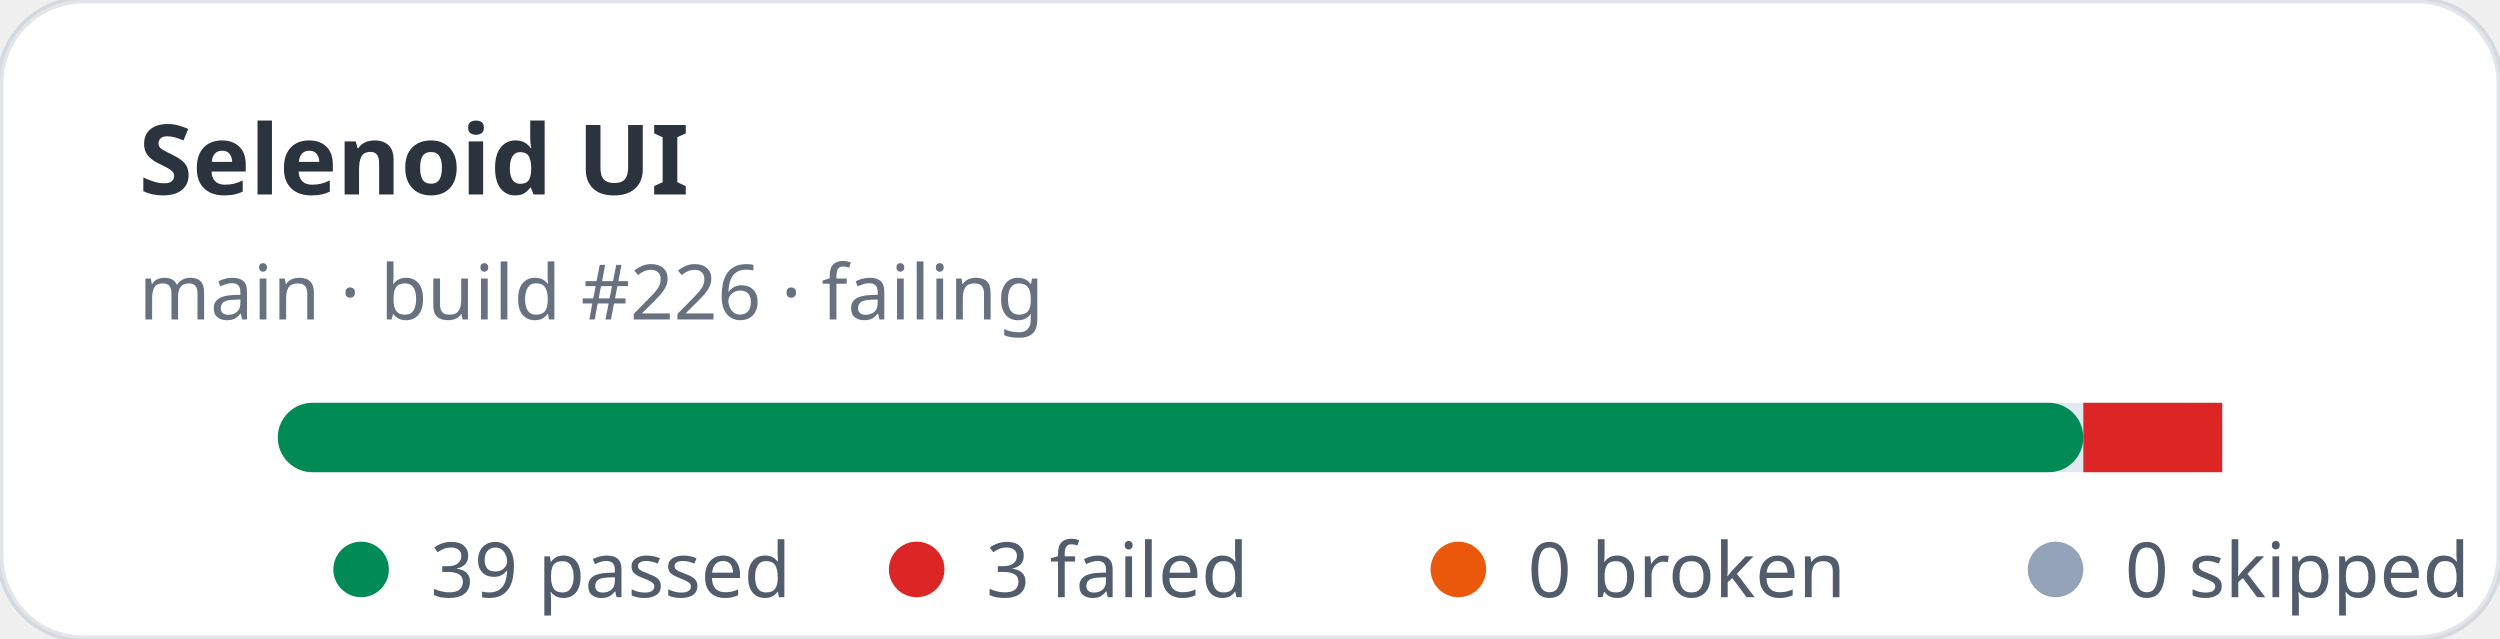
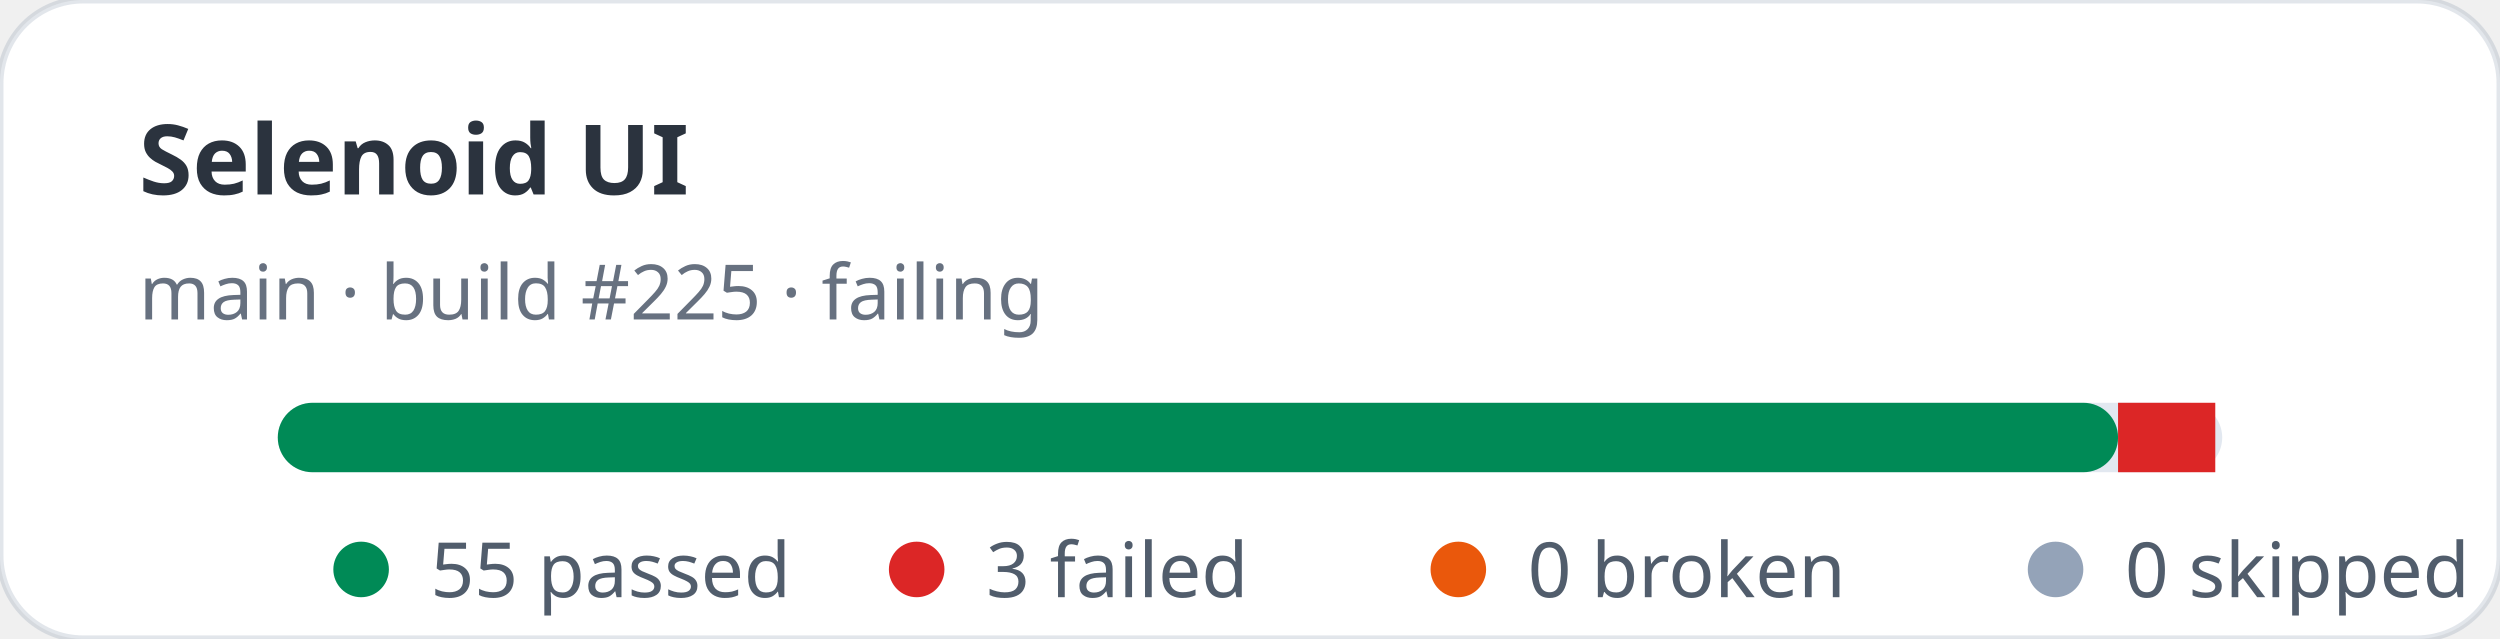
- <svg xmlns="http://www.w3.org/2000/svg" width="360" height="92" viewBox="0 0 360 92" role="img" aria-label="Selenoid UI stats: 39 passed, 3 failed">
+ <svg xmlns="http://www.w3.org/2000/svg" width="360" height="92" viewBox="0 0 360 92" role="img" aria-label="Selenoid UI stats: 55 passed, 3 failed">
  <rect width="360" height="92" rx="12" fill="#ffffff" stroke="rgba(11,48,86,0.12)" />
  <text x="20" y="28" fill="rgba(1,10,24,0.83)" font-family="ui-sans-serif,system-ui,sans-serif" font-size="14" font-weight="700">Selenoid UI</text>
-   <text x="20" y="46" fill="rgba(2,19,44,0.6)" font-family="ui-sans-serif,system-ui,sans-serif" font-size="11">main · build #226 · failing</text>
+   <text x="20" y="46" fill="rgba(2,19,44,0.6)" font-family="ui-sans-serif,system-ui,sans-serif" font-size="11">main · build #225 · failing</text>
  <rect x="40" y="58" width="280" height="10" rx="5" fill="#e2e8f0" />
-   <rect x="40" y="58" width="260" height="10" rx="5" fill="#008a56" />
-   <rect x="300" y="58" width="20" height="10" fill="#dc2626" />
+   <rect x="40" y="58" width="265" height="10" rx="5" fill="#008a56" />
+   <rect x="305" y="58" width="14" height="10" fill="#dc2626" />
  <g font-family="ui-sans-serif,system-ui,sans-serif" font-size="11" fill="rgba(1,18,40,0.68)">
    <circle cx="52" cy="82" r="4" fill="#008a56" />
-     <text x="62" y="86">39 passed</text>
+     <text x="62" y="86">55 passed</text>
    <circle cx="132" cy="82" r="4" fill="#dc2626" />
    <text x="142" y="86">3 failed</text>
    <circle cx="210" cy="82" r="4" fill="#ea580c" />
    <text x="220" y="86">0 broken</text>
    <circle cx="296" cy="82" r="4" fill="#94a3b8" />
    <text x="306" y="86">0 skipped</text>
  </g>
</svg>
